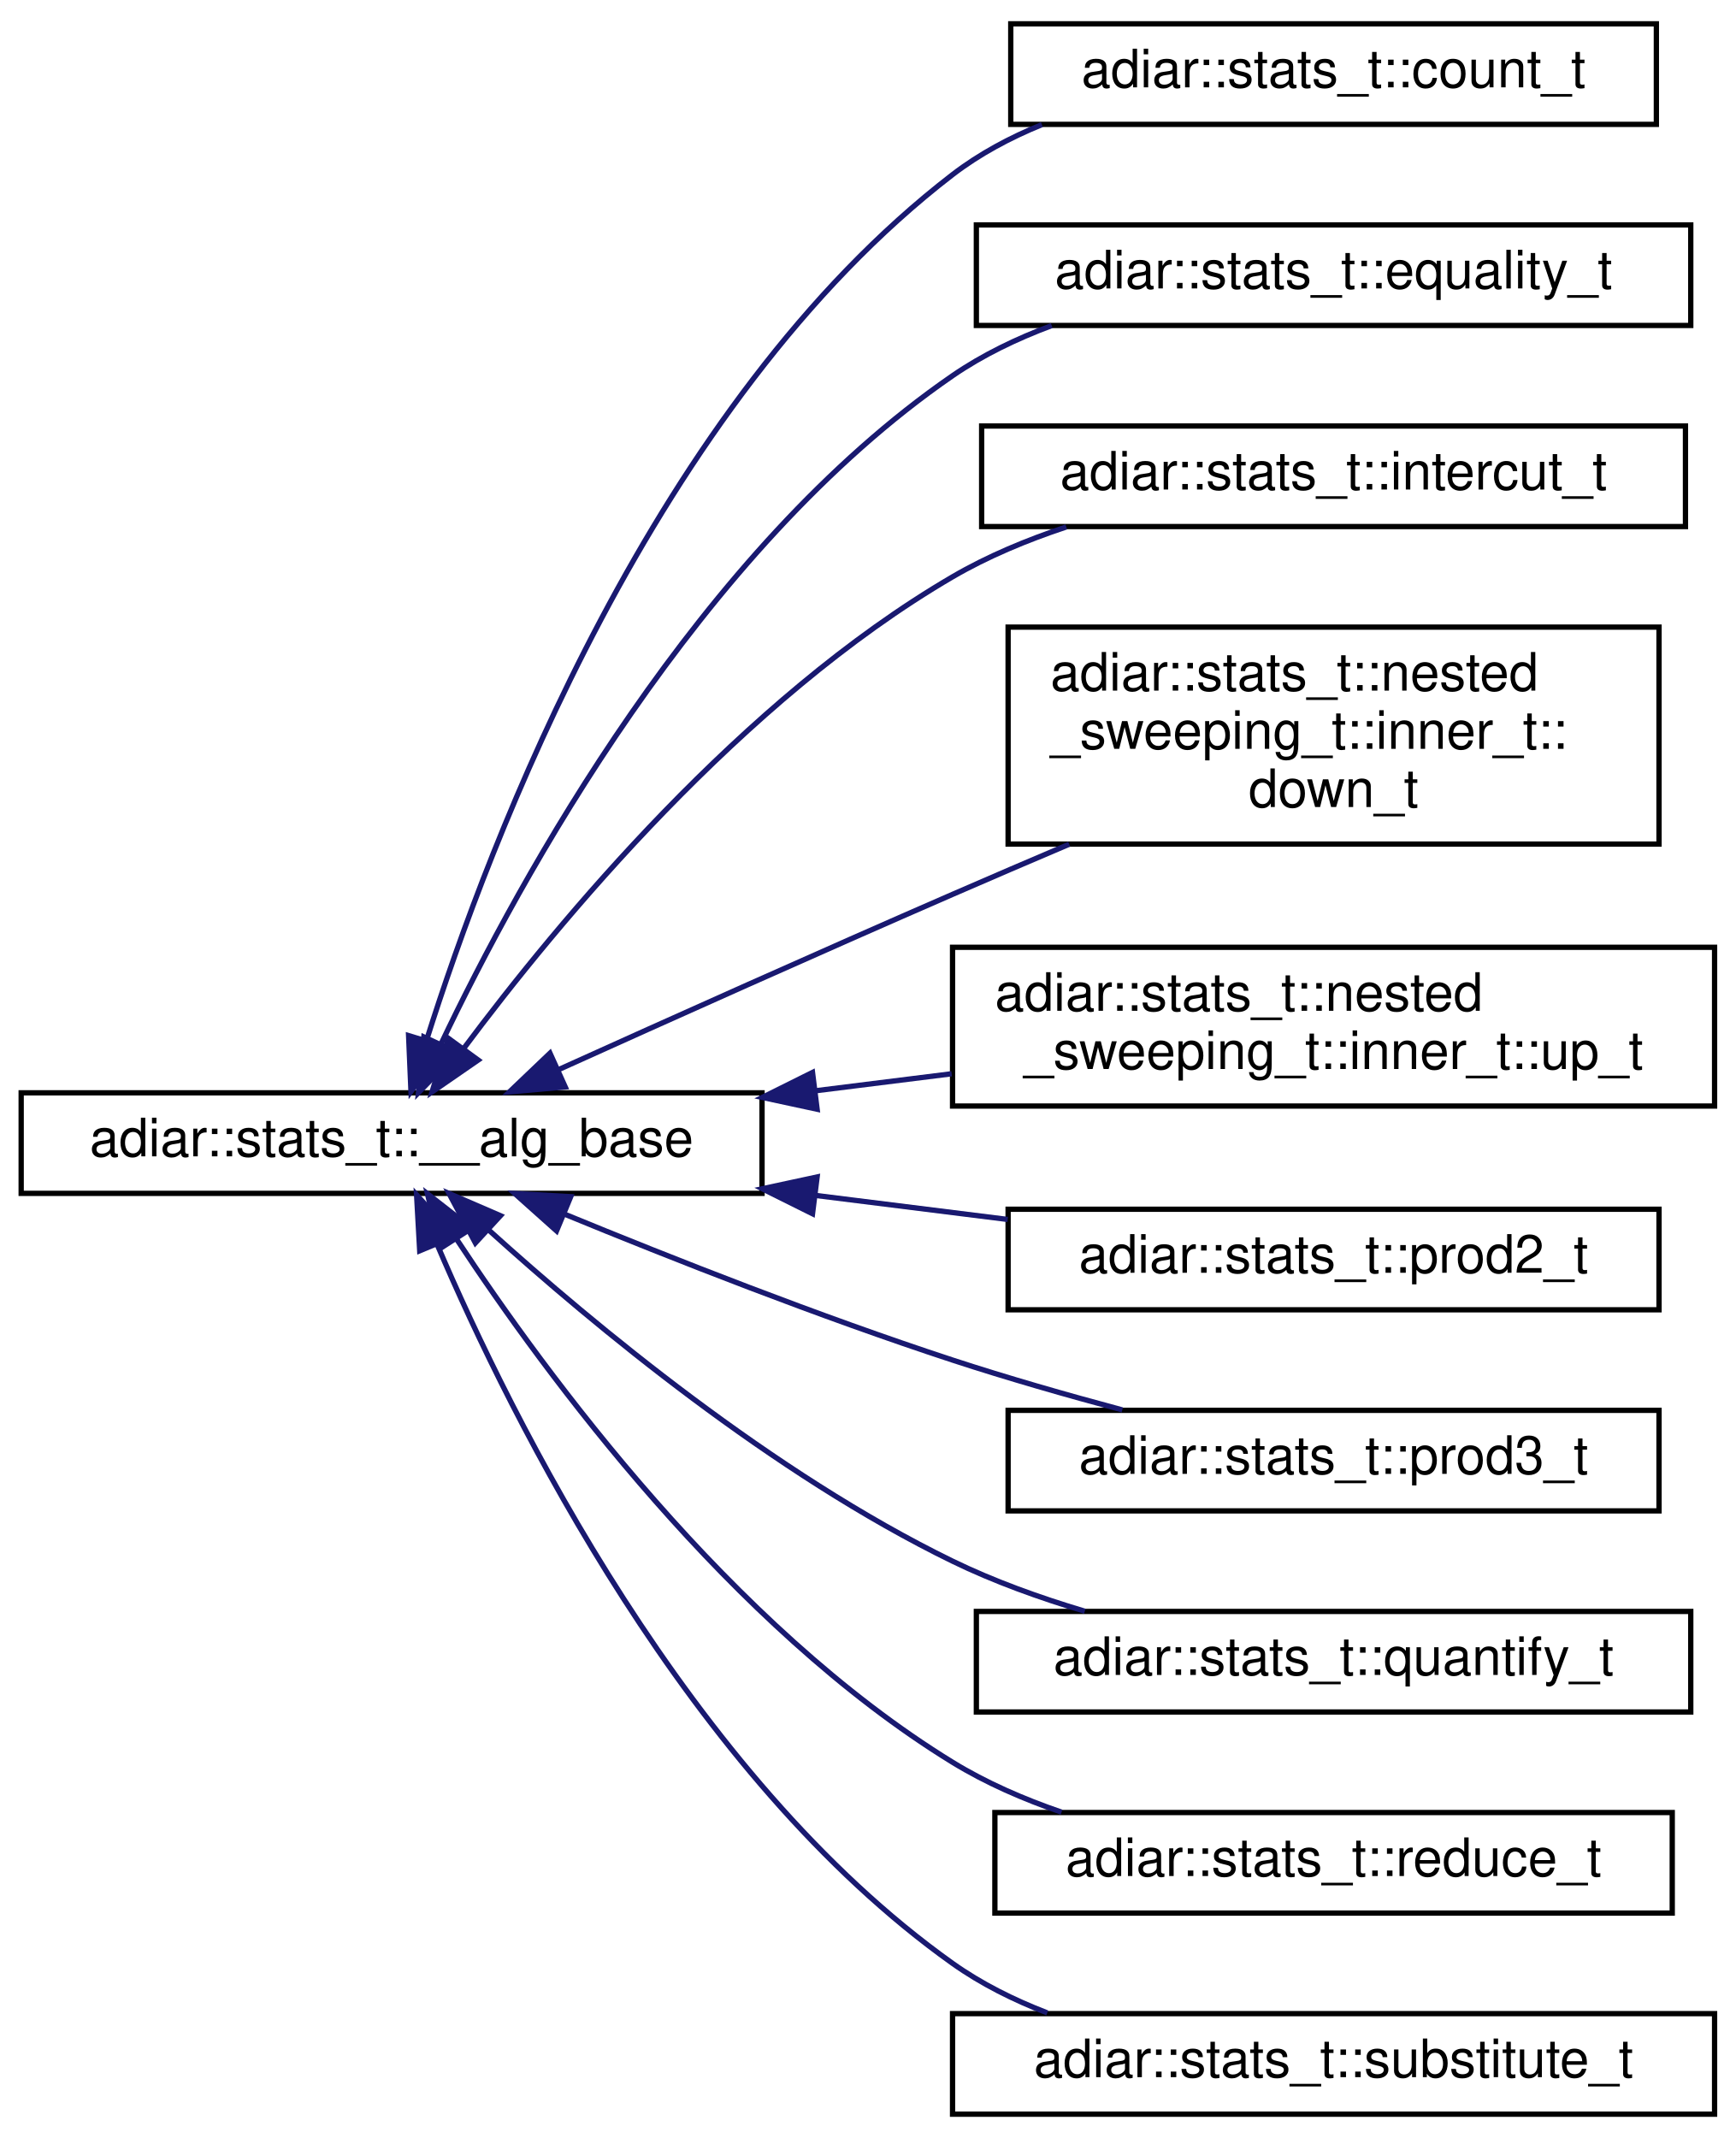
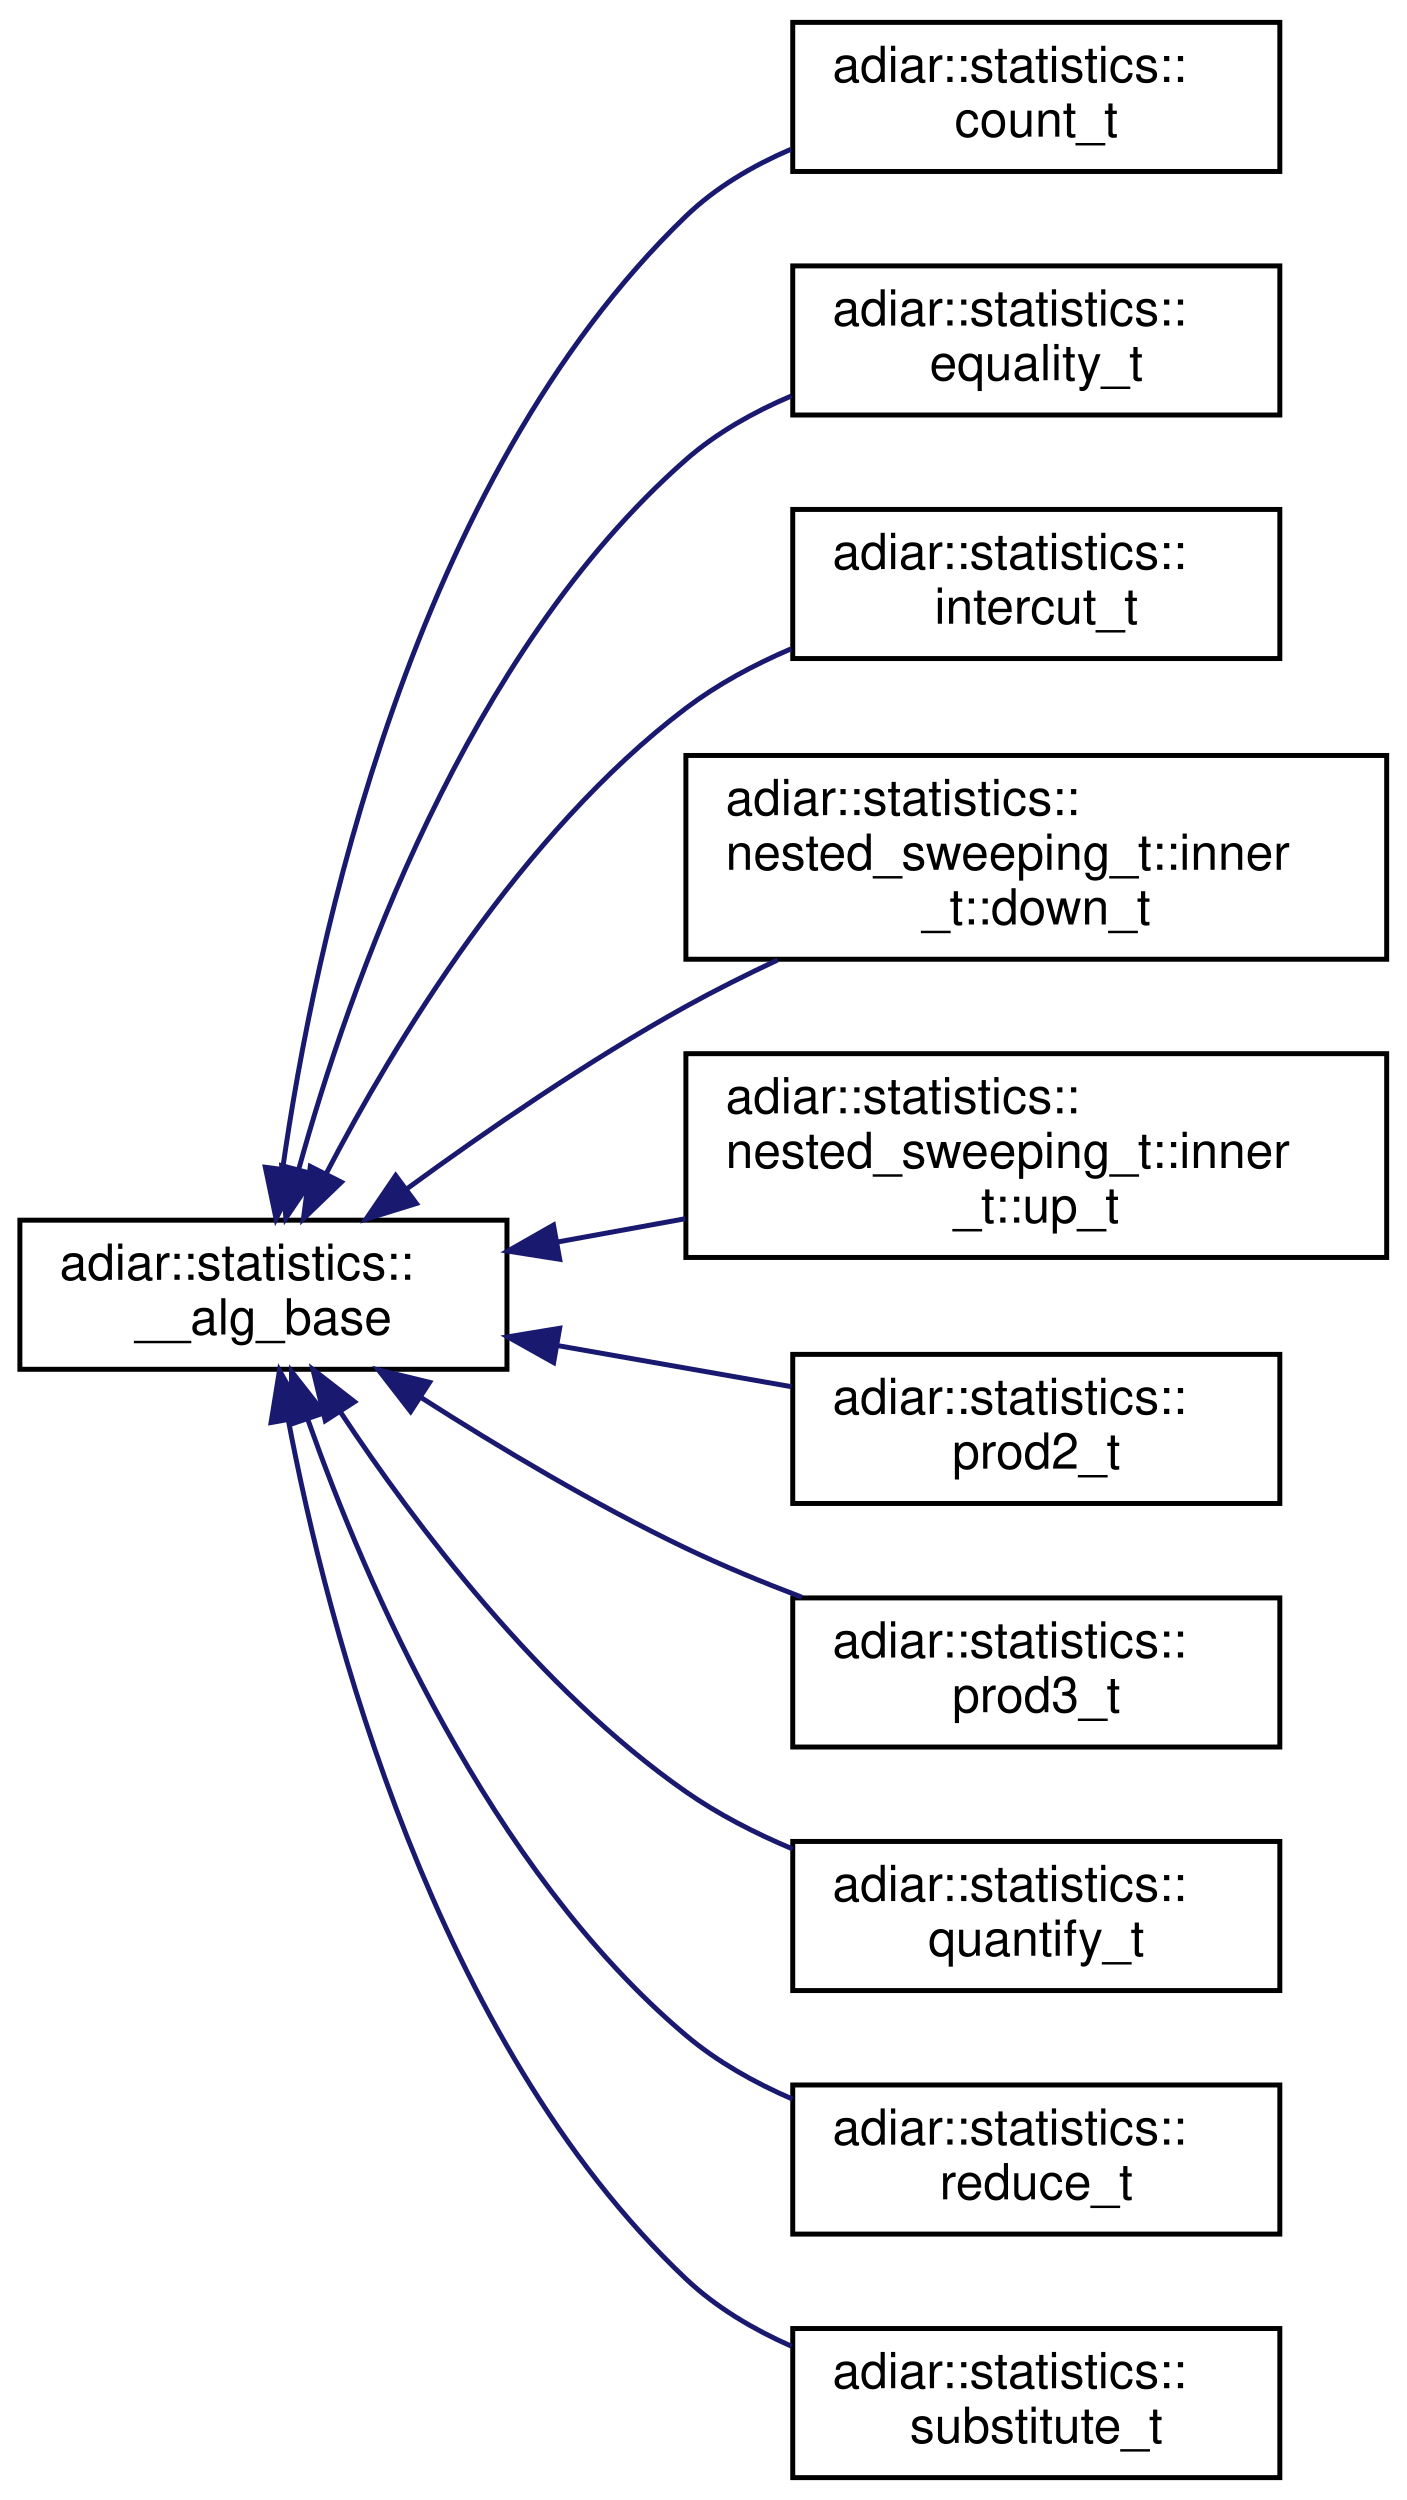
- <svg xmlns="http://www.w3.org/2000/svg" xmlns:xlink="http://www.w3.org/1999/xlink" width="328pt" height="404pt" viewBox="0.00 0.00 328.00 404.00">
-   <g id="graph0" class="graph" transform="scale(1 1) rotate(0) translate(4 400)">
+ <svg xmlns="http://www.w3.org/2000/svg" xmlns:xlink="http://www.w3.org/1999/xlink" width="283pt" height="503pt" viewBox="0.00 0.00 283.00 503.00">
+   <g id="graph0" class="graph" transform="scale(1 1) rotate(0) translate(4 499)">
    <g id="node1" class="node">
      <g id="a_node1">
-         <a xlink:href="structadiar_1_1stats__t_1_1____alg__base.html" target="_top" xlink:title="Common statistics for all algorithms.">
-           <polygon fill="none" stroke="black" points="0,-174.5 0,-193.5 140,-193.5 140,-174.5 0,-174.5" />
-           <text text-anchor="middle" x="70" y="-181.5" font-family="Helvetica,sans-Serif" font-size="10.00">adiar::stats_t::__alg_base</text>
+         <a xlink:href="structadiar_1_1statistics_1_1____alg__base.html" target="_top" xlink:title="Common statistics for all algorithms.">
+           <polygon fill="none" stroke="black" points="0,-223.5 0,-253.5 98,-253.5 98,-223.5 0,-223.5" />
+           <text text-anchor="start" x="8" y="-241.5" font-family="Helvetica,sans-Serif" font-size="10.00">adiar::statistics::</text>
+           <text text-anchor="middle" x="49" y="-230.5" font-family="Helvetica,sans-Serif" font-size="10.00">__alg_base</text>
        </a>
      </g>
    </g>
    <g id="node2" class="node">
      <g id="a_node2">
-         <a xlink:href="structadiar_1_1stats__t_1_1count__t.html" target="_top" xlink:title="Counting algorithm statistics.">
-           <polygon fill="none" stroke="black" points="187,-376.5 187,-395.5 309,-395.5 309,-376.5 187,-376.5" />
-           <text text-anchor="middle" x="248" y="-383.5" font-family="Helvetica,sans-Serif" font-size="10.00">adiar::stats_t::count_t</text>
+         <a xlink:href="structadiar_1_1statistics_1_1count__t.html" target="_top" xlink:title="Counting algorithm statistics.">
+           <polygon fill="none" stroke="black" points="155.5,-464.5 155.5,-494.5 253.5,-494.5 253.5,-464.5 155.5,-464.5" />
+           <text text-anchor="start" x="163.5" y="-482.5" font-family="Helvetica,sans-Serif" font-size="10.00">adiar::statistics::</text>
+           <text text-anchor="middle" x="204.5" y="-471.5" font-family="Helvetica,sans-Serif" font-size="10.00">count_t</text>
        </a>
      </g>
    </g>
    <g id="edge1" class="edge">
-       <path fill="none" stroke="midnightblue" d="M76.61,-203.46C88.46,-241.04 119.71,-323.7 176,-367 181.06,-370.89 186.85,-373.99 192.89,-376.45" />
-       <polygon fill="midnightblue" stroke="midnightblue" points="79.91,-202.28 73.66,-193.73 73.21,-204.31 79.91,-202.28" />
+       <path fill="none" stroke="midnightblue" d="M52.87,-263.82C59.26,-308.65 78.78,-402.28 134,-455.5 139.97,-461.26 147.4,-465.64 155.14,-468.97" />
+       <polygon fill="midnightblue" stroke="midnightblue" points="56.32,-263.23 51.54,-253.78 49.38,-264.15 56.32,-263.23" />
    </g>
    <g id="node3" class="node">
      <g id="a_node3">
-         <a xlink:href="structadiar_1_1stats__t_1_1equality__t.html" target="_top" xlink:title="Equality Checking algorithm statistics.">
-           <polygon fill="none" stroke="black" points="180.5,-338.5 180.5,-357.5 315.5,-357.5 315.5,-338.5 180.5,-338.5" />
-           <text text-anchor="middle" x="248" y="-345.5" font-family="Helvetica,sans-Serif" font-size="10.00">adiar::stats_t::equality_t</text>
+         <a xlink:href="structadiar_1_1statistics_1_1equality__t.html" target="_top" xlink:title="Equality Checking algorithm statistics.">
+           <polygon fill="none" stroke="black" points="155.5,-415.5 155.5,-445.5 253.5,-445.5 253.5,-415.5 155.5,-415.5" />
+           <text text-anchor="start" x="163.5" y="-433.5" font-family="Helvetica,sans-Serif" font-size="10.00">adiar::statistics::</text>
+           <text text-anchor="middle" x="204.5" y="-422.5" font-family="Helvetica,sans-Serif" font-size="10.00">equality_t</text>
        </a>
      </g>
    </g>
    <g id="edge2" class="edge">
-       <path fill="none" stroke="midnightblue" d="M79.37,-202.8C94.21,-233.95 128.15,-296.07 176,-329 181.68,-332.91 188.12,-336.01 194.75,-338.48" />
-       <polygon fill="midnightblue" stroke="midnightblue" points="82.45,-201.12 75.07,-193.52 76.09,-204.06 82.45,-201.12" />
+       <path fill="none" stroke="midnightblue" d="M56.11,-263.77C66.21,-300.31 89.81,-367.76 134,-406.5 140.14,-411.89 147.56,-416.08 155.23,-419.34" />
+       <polygon fill="midnightblue" stroke="midnightblue" points="59.44,-262.68 53.51,-253.91 52.67,-264.47 59.44,-262.68" />
    </g>
    <g id="node4" class="node">
      <g id="a_node4">
-         <a xlink:href="structadiar_1_1stats__t_1_1intercut__t.html" target="_top" xlink:title="Intercut algorithm statistics.">
-           <polygon fill="none" stroke="black" points="181.5,-300.5 181.5,-319.5 314.5,-319.5 314.5,-300.5 181.5,-300.5" />
-           <text text-anchor="middle" x="248" y="-307.5" font-family="Helvetica,sans-Serif" font-size="10.00">adiar::stats_t::intercut_t</text>
+         <a xlink:href="structadiar_1_1statistics_1_1intercut__t.html" target="_top" xlink:title="Intercut algorithm statistics.">
+           <polygon fill="none" stroke="black" points="155.5,-366.5 155.5,-396.5 253.5,-396.5 253.5,-366.5 155.5,-366.5" />
+           <text text-anchor="start" x="163.5" y="-384.5" font-family="Helvetica,sans-Serif" font-size="10.00">adiar::statistics::</text>
+           <text text-anchor="middle" x="204.5" y="-373.5" font-family="Helvetica,sans-Serif" font-size="10.00">intercut_t</text>
        </a>
      </g>
    </g>
    <g id="edge3" class="edge">
-       <path fill="none" stroke="midnightblue" d="M83.62,-201.87C101.46,-225.78 136.33,-267.86 176,-291 182.61,-294.86 190.03,-297.95 197.5,-300.43" />
-       <polygon fill="midnightblue" stroke="midnightblue" points="86.36,-199.69 77.64,-193.67 80.71,-203.81 86.36,-199.69" />
+       <path fill="none" stroke="midnightblue" d="M61.6,-262.81C75.4,-289.33 100.81,-331.33 134,-356.5 140.34,-361.3 147.68,-365.25 155.17,-368.46" />
+       <polygon fill="midnightblue" stroke="midnightblue" points="64.68,-261.15 57.05,-253.8 58.43,-264.31 64.68,-261.15" />
    </g>
    <g id="node5" class="node">
      <g id="a_node5">
-         <a xlink:href="structadiar_1_1stats__t_1_1nested__sweeping__t_1_1inner__t_1_1down__t.html" target="_top" xlink:title="Inner Down Sweep.">
-           <polygon fill="none" stroke="black" points="186.5,-240.5 186.5,-281.5 309.5,-281.5 309.5,-240.5 186.5,-240.5" />
-           <text text-anchor="start" x="194.5" y="-269.5" font-family="Helvetica,sans-Serif" font-size="10.00">adiar::stats_t::nested</text>
-           <text text-anchor="start" x="194.5" y="-258.5" font-family="Helvetica,sans-Serif" font-size="10.00">_sweeping_t::inner_t::</text>
-           <text text-anchor="middle" x="248" y="-247.5" font-family="Helvetica,sans-Serif" font-size="10.00">down_t</text>
+         <a xlink:href="structadiar_1_1statistics_1_1nested__sweeping__t_1_1inner__t_1_1down__t.html" target="_top" xlink:title="Inner Down Sweep.">
+           <polygon fill="none" stroke="black" points="134,-306 134,-347 275,-347 275,-306 134,-306" />
+           <text text-anchor="start" x="142" y="-335" font-family="Helvetica,sans-Serif" font-size="10.00">adiar::statistics::</text>
+           <text text-anchor="start" x="142" y="-324" font-family="Helvetica,sans-Serif" font-size="10.00">nested_sweeping_t::inner</text>
+           <text text-anchor="middle" x="204.5" y="-313" font-family="Helvetica,sans-Serif" font-size="10.00">_t::down_t</text>
        </a>
      </g>
    </g>
    <g id="edge4" class="edge">
-       <path fill="none" stroke="midnightblue" d="M101.59,-197.9C122.49,-207.34 150.86,-220.06 176,-231 183.12,-234.1 190.65,-237.33 198.05,-240.48" />
-       <polygon fill="midnightblue" stroke="midnightblue" points="102.81,-194.61 92.26,-193.67 99.93,-200.99 102.81,-194.61" />
+       <path fill="none" stroke="midnightblue" d="M77.98,-259.89C93.91,-271.52 114.51,-285.7 134,-296.5 139.86,-299.75 146.15,-302.89 152.45,-305.85" />
+       <polygon fill="midnightblue" stroke="midnightblue" points="79.77,-256.86 69.65,-253.72 75.61,-262.48 79.77,-256.86" />
    </g>
    <g id="node6" class="node">
      <g id="a_node6">
-         <a xlink:href="structadiar_1_1stats__t_1_1nested__sweeping__t_1_1inner__t_1_1up__t.html" target="_top" xlink:title="Inner Up Sweep.">
-           <polygon fill="none" stroke="black" points="176,-191 176,-221 320,-221 320,-191 176,-191" />
-           <text text-anchor="start" x="184" y="-209" font-family="Helvetica,sans-Serif" font-size="10.00">adiar::stats_t::nested</text>
-           <text text-anchor="middle" x="248" y="-198" font-family="Helvetica,sans-Serif" font-size="10.00">_sweeping_t::inner_t::up_t</text>
+         <a xlink:href="structadiar_1_1statistics_1_1nested__sweeping__t_1_1inner__t_1_1up__t.html" target="_top" xlink:title="Inner Up Sweep.">
+           <polygon fill="none" stroke="black" points="134,-246 134,-287 275,-287 275,-246 134,-246" />
+           <text text-anchor="start" x="142" y="-275" font-family="Helvetica,sans-Serif" font-size="10.00">adiar::statistics::</text>
+           <text text-anchor="start" x="142" y="-264" font-family="Helvetica,sans-Serif" font-size="10.00">nested_sweeping_t::inner</text>
+           <text text-anchor="middle" x="204.5" y="-253" font-family="Helvetica,sans-Serif" font-size="10.00">_t::up_t</text>
        </a>
      </g>
    </g>
    <g id="edge5" class="edge">
-       <path fill="none" stroke="midnightblue" d="M150.06,-193.88C158.65,-194.96 167.35,-196.04 175.83,-197.1" />
-       <polygon fill="midnightblue" stroke="midnightblue" points="150.41,-190.4 140.05,-192.63 149.54,-197.35 150.41,-190.4" />
+       <path fill="none" stroke="midnightblue" d="M108.2,-249.12C116.59,-250.65 125.29,-252.23 133.88,-253.8" />
+       <polygon fill="midnightblue" stroke="midnightblue" points="108.61,-245.63 98.15,-247.28 107.36,-252.52 108.61,-245.63" />
    </g>
    <g id="node7" class="node">
      <g id="a_node7">
-         <a xlink:href="structadiar_1_1stats__t_1_1prod2__t.html" target="_top" xlink:title="2-ary Product Construction algorithm statistics.">
-           <polygon fill="none" stroke="black" points="186.5,-152.5 186.5,-171.5 309.5,-171.5 309.5,-152.5 186.5,-152.5" />
-           <text text-anchor="middle" x="248" y="-159.5" font-family="Helvetica,sans-Serif" font-size="10.00">adiar::stats_t::prod2_t</text>
+         <a xlink:href="structadiar_1_1statistics_1_1prod2__t.html" target="_top" xlink:title="2-ary Product Construction algorithm statistics.">
+           <polygon fill="none" stroke="black" points="155.5,-196.5 155.5,-226.5 253.5,-226.5 253.5,-196.5 155.5,-196.5" />
+           <text text-anchor="start" x="163.5" y="-214.5" font-family="Helvetica,sans-Serif" font-size="10.00">adiar::statistics::</text>
+           <text text-anchor="middle" x="204.5" y="-203.5" font-family="Helvetica,sans-Serif" font-size="10.00">prod2_t</text>
        </a>
      </g>
    </g>
    <g id="edge6" class="edge">
-       <path fill="none" stroke="midnightblue" d="M150.2,-174.1C162.36,-172.58 174.75,-171.03 186.43,-169.57" />
-       <polygon fill="midnightblue" stroke="midnightblue" points="149.54,-170.65 140.05,-175.37 150.41,-177.6 149.54,-170.65" />
+       <path fill="none" stroke="midnightblue" d="M108.17,-228.27C123.71,-225.54 140.32,-222.61 155.26,-219.99" />
+       <polygon fill="midnightblue" stroke="midnightblue" points="107.39,-224.85 98.15,-230.03 108.6,-231.75 107.39,-224.85" />
    </g>
    <g id="node8" class="node">
      <g id="a_node8">
-         <a xlink:href="structadiar_1_1stats__t_1_1prod3__t.html" target="_top" xlink:title="3-ary Product Construction algorithm statistics.">
-           <polygon fill="none" stroke="black" points="186.5,-114.5 186.5,-133.5 309.5,-133.5 309.5,-114.5 186.5,-114.5" />
-           <text text-anchor="middle" x="248" y="-121.5" font-family="Helvetica,sans-Serif" font-size="10.00">adiar::stats_t::prod3_t</text>
+         <a xlink:href="structadiar_1_1statistics_1_1prod3__t.html" target="_top" xlink:title="3-ary Product Construction algorithm statistics.">
+           <polygon fill="none" stroke="black" points="155.5,-147.5 155.5,-177.5 253.5,-177.5 253.5,-147.5 155.5,-147.5" />
+           <text text-anchor="start" x="163.5" y="-165.5" font-family="Helvetica,sans-Serif" font-size="10.00">adiar::statistics::</text>
+           <text text-anchor="middle" x="204.5" y="-154.5" font-family="Helvetica,sans-Serif" font-size="10.00">prod3_t</text>
        </a>
      </g>
    </g>
    <g id="edge7" class="edge">
-       <path fill="none" stroke="midnightblue" d="M102.52,-170.64C123.2,-162.13 150.96,-151.21 176,-143 186.31,-139.62 197.6,-136.39 208.08,-133.58" />
-       <polygon fill="midnightblue" stroke="midnightblue" points="101.17,-167.41 93.27,-174.47 103.85,-173.88 101.17,-167.41" />
+       <path fill="none" stroke="midnightblue" d="M80.8,-217.76C96.34,-207.83 115.72,-196.23 134,-187.5 141.41,-183.96 149.45,-180.63 157.36,-177.63" />
+       <polygon fill="midnightblue" stroke="midnightblue" points="78.62,-215 72.13,-223.38 82.43,-220.87 78.62,-215" />
    </g>
    <g id="node9" class="node">
      <g id="a_node9">
-         <a xlink:href="structadiar_1_1stats__t_1_1quantify__t.html" target="_top" xlink:title="Quantification algorithm statistics.">
-           <polygon fill="none" stroke="black" points="180.5,-76.5 180.5,-95.5 315.5,-95.5 315.5,-76.5 180.5,-76.5" />
-           <text text-anchor="middle" x="248" y="-83.5" font-family="Helvetica,sans-Serif" font-size="10.00">adiar::stats_t::quantify_t</text>
+         <a xlink:href="structadiar_1_1statistics_1_1quantify__t.html" target="_top" xlink:title="Quantification algorithm statistics.">
+           <polygon fill="none" stroke="black" points="155.5,-98.5 155.5,-128.5 253.5,-128.5 253.5,-98.5 155.5,-98.5" />
+           <text text-anchor="start" x="163.5" y="-116.5" font-family="Helvetica,sans-Serif" font-size="10.00">adiar::statistics::</text>
+           <text text-anchor="middle" x="204.5" y="-105.5" font-family="Helvetica,sans-Serif" font-size="10.00">quantify_t</text>
        </a>
      </g>
    </g>
    <g id="edge8" class="edge">
-       <path fill="none" stroke="midnightblue" d="M88.41,-167.52C108.17,-149.66 142.08,-121.52 176,-105 183.8,-101.2 192.47,-98.08 200.99,-95.54" />
-       <polygon fill="midnightblue" stroke="midnightblue" points="85.83,-165.13 80.85,-174.48 90.57,-170.28 85.83,-165.13" />
+       <path fill="none" stroke="midnightblue" d="M64.53,-214.85C79.44,-192.36 104.57,-159.01 134,-138.5 140.52,-133.95 147.96,-130.14 155.49,-126.98" />
+       <polygon fill="midnightblue" stroke="midnightblue" points="61.45,-213.16 58.96,-223.46 67.33,-216.96 61.45,-213.16" />
    </g>
    <g id="node10" class="node">
      <g id="a_node10">
-         <a xlink:href="structadiar_1_1stats__t_1_1reduce__t.html" target="_top" xlink:title="Reduce algorithm statistics.">
-           <polygon fill="none" stroke="black" points="184,-38.5 184,-57.5 312,-57.5 312,-38.5 184,-38.5" />
-           <text text-anchor="middle" x="248" y="-45.5" font-family="Helvetica,sans-Serif" font-size="10.00">adiar::stats_t::reduce_t</text>
+         <a xlink:href="structadiar_1_1statistics_1_1reduce__t.html" target="_top" xlink:title="Reduce algorithm statistics.">
+           <polygon fill="none" stroke="black" points="155.5,-49.5 155.5,-79.5 253.5,-79.5 253.5,-49.5 155.5,-49.5" />
+           <text text-anchor="start" x="163.5" y="-67.5" font-family="Helvetica,sans-Serif" font-size="10.00">adiar::statistics::</text>
+           <text text-anchor="middle" x="204.5" y="-56.5" font-family="Helvetica,sans-Serif" font-size="10.00">reduce_t</text>
        </a>
      </g>
    </g>
    <g id="edge9" class="edge">
-       <path fill="none" stroke="midnightblue" d="M82.22,-165.94C99.27,-140.05 134.15,-92.68 176,-67 182.31,-63.13 189.4,-60.04 196.6,-57.57" />
-       <polygon fill="midnightblue" stroke="midnightblue" points="79.23,-164.12 76.77,-174.43 85.12,-167.91 79.23,-164.12" />
+       <path fill="none" stroke="midnightblue" d="M57.97,-213.29C69.61,-180.38 94.29,-123.04 134,-89.5 140.27,-84.2 147.75,-79.99 155.44,-76.66" />
+       <polygon fill="midnightblue" stroke="midnightblue" points="54.56,-212.46 54.65,-223.06 61.18,-214.72 54.56,-212.46" />
    </g>
    <g id="node11" class="node">
      <g id="a_node11">
-         <a xlink:href="structadiar_1_1stats__t_1_1substitute__t.html" target="_top" xlink:title="Substitution algorithm statistics.">
-           <polygon fill="none" stroke="black" points="176,-0.5 176,-19.5 320,-19.5 320,-0.5 176,-0.5" />
-           <text text-anchor="middle" x="248" y="-7.5" font-family="Helvetica,sans-Serif" font-size="10.00">adiar::stats_t::substitute_t</text>
+         <a xlink:href="structadiar_1_1statistics_1_1substitute__t.html" target="_top" xlink:title="Substitution algorithm statistics.">
+           <polygon fill="none" stroke="black" points="155.5,-0.5 155.5,-30.5 253.5,-30.5 253.5,-0.5 155.5,-0.5" />
+           <text text-anchor="start" x="163.5" y="-18.5" font-family="Helvetica,sans-Serif" font-size="10.00">adiar::statistics::</text>
+           <text text-anchor="middle" x="204.5" y="-7.5" font-family="Helvetica,sans-Serif" font-size="10.00">substitute_t</text>
        </a>
      </g>
    </g>
    <g id="edge10" class="edge">
-       <path fill="none" stroke="midnightblue" d="M78.62,-164.81C92.71,-131.83 126.06,-64.54 176,-29 181.41,-25.15 187.55,-22.09 193.9,-19.64" />
-       <polygon fill="midnightblue" stroke="midnightblue" points="75.31,-163.65 74.72,-174.23 81.78,-166.33 75.31,-163.65" />
+       <path fill="none" stroke="midnightblue" d="M53.99,-213.39C61.89,-171.78 83.33,-88.41 134,-40.5 140.06,-34.77 147.52,-30.34 155.28,-26.92" />
+       <polygon fill="midnightblue" stroke="midnightblue" points="50.54,-212.79 52.23,-223.25 57.43,-214.02 50.54,-212.79" />
    </g>
  </g>
</svg>
